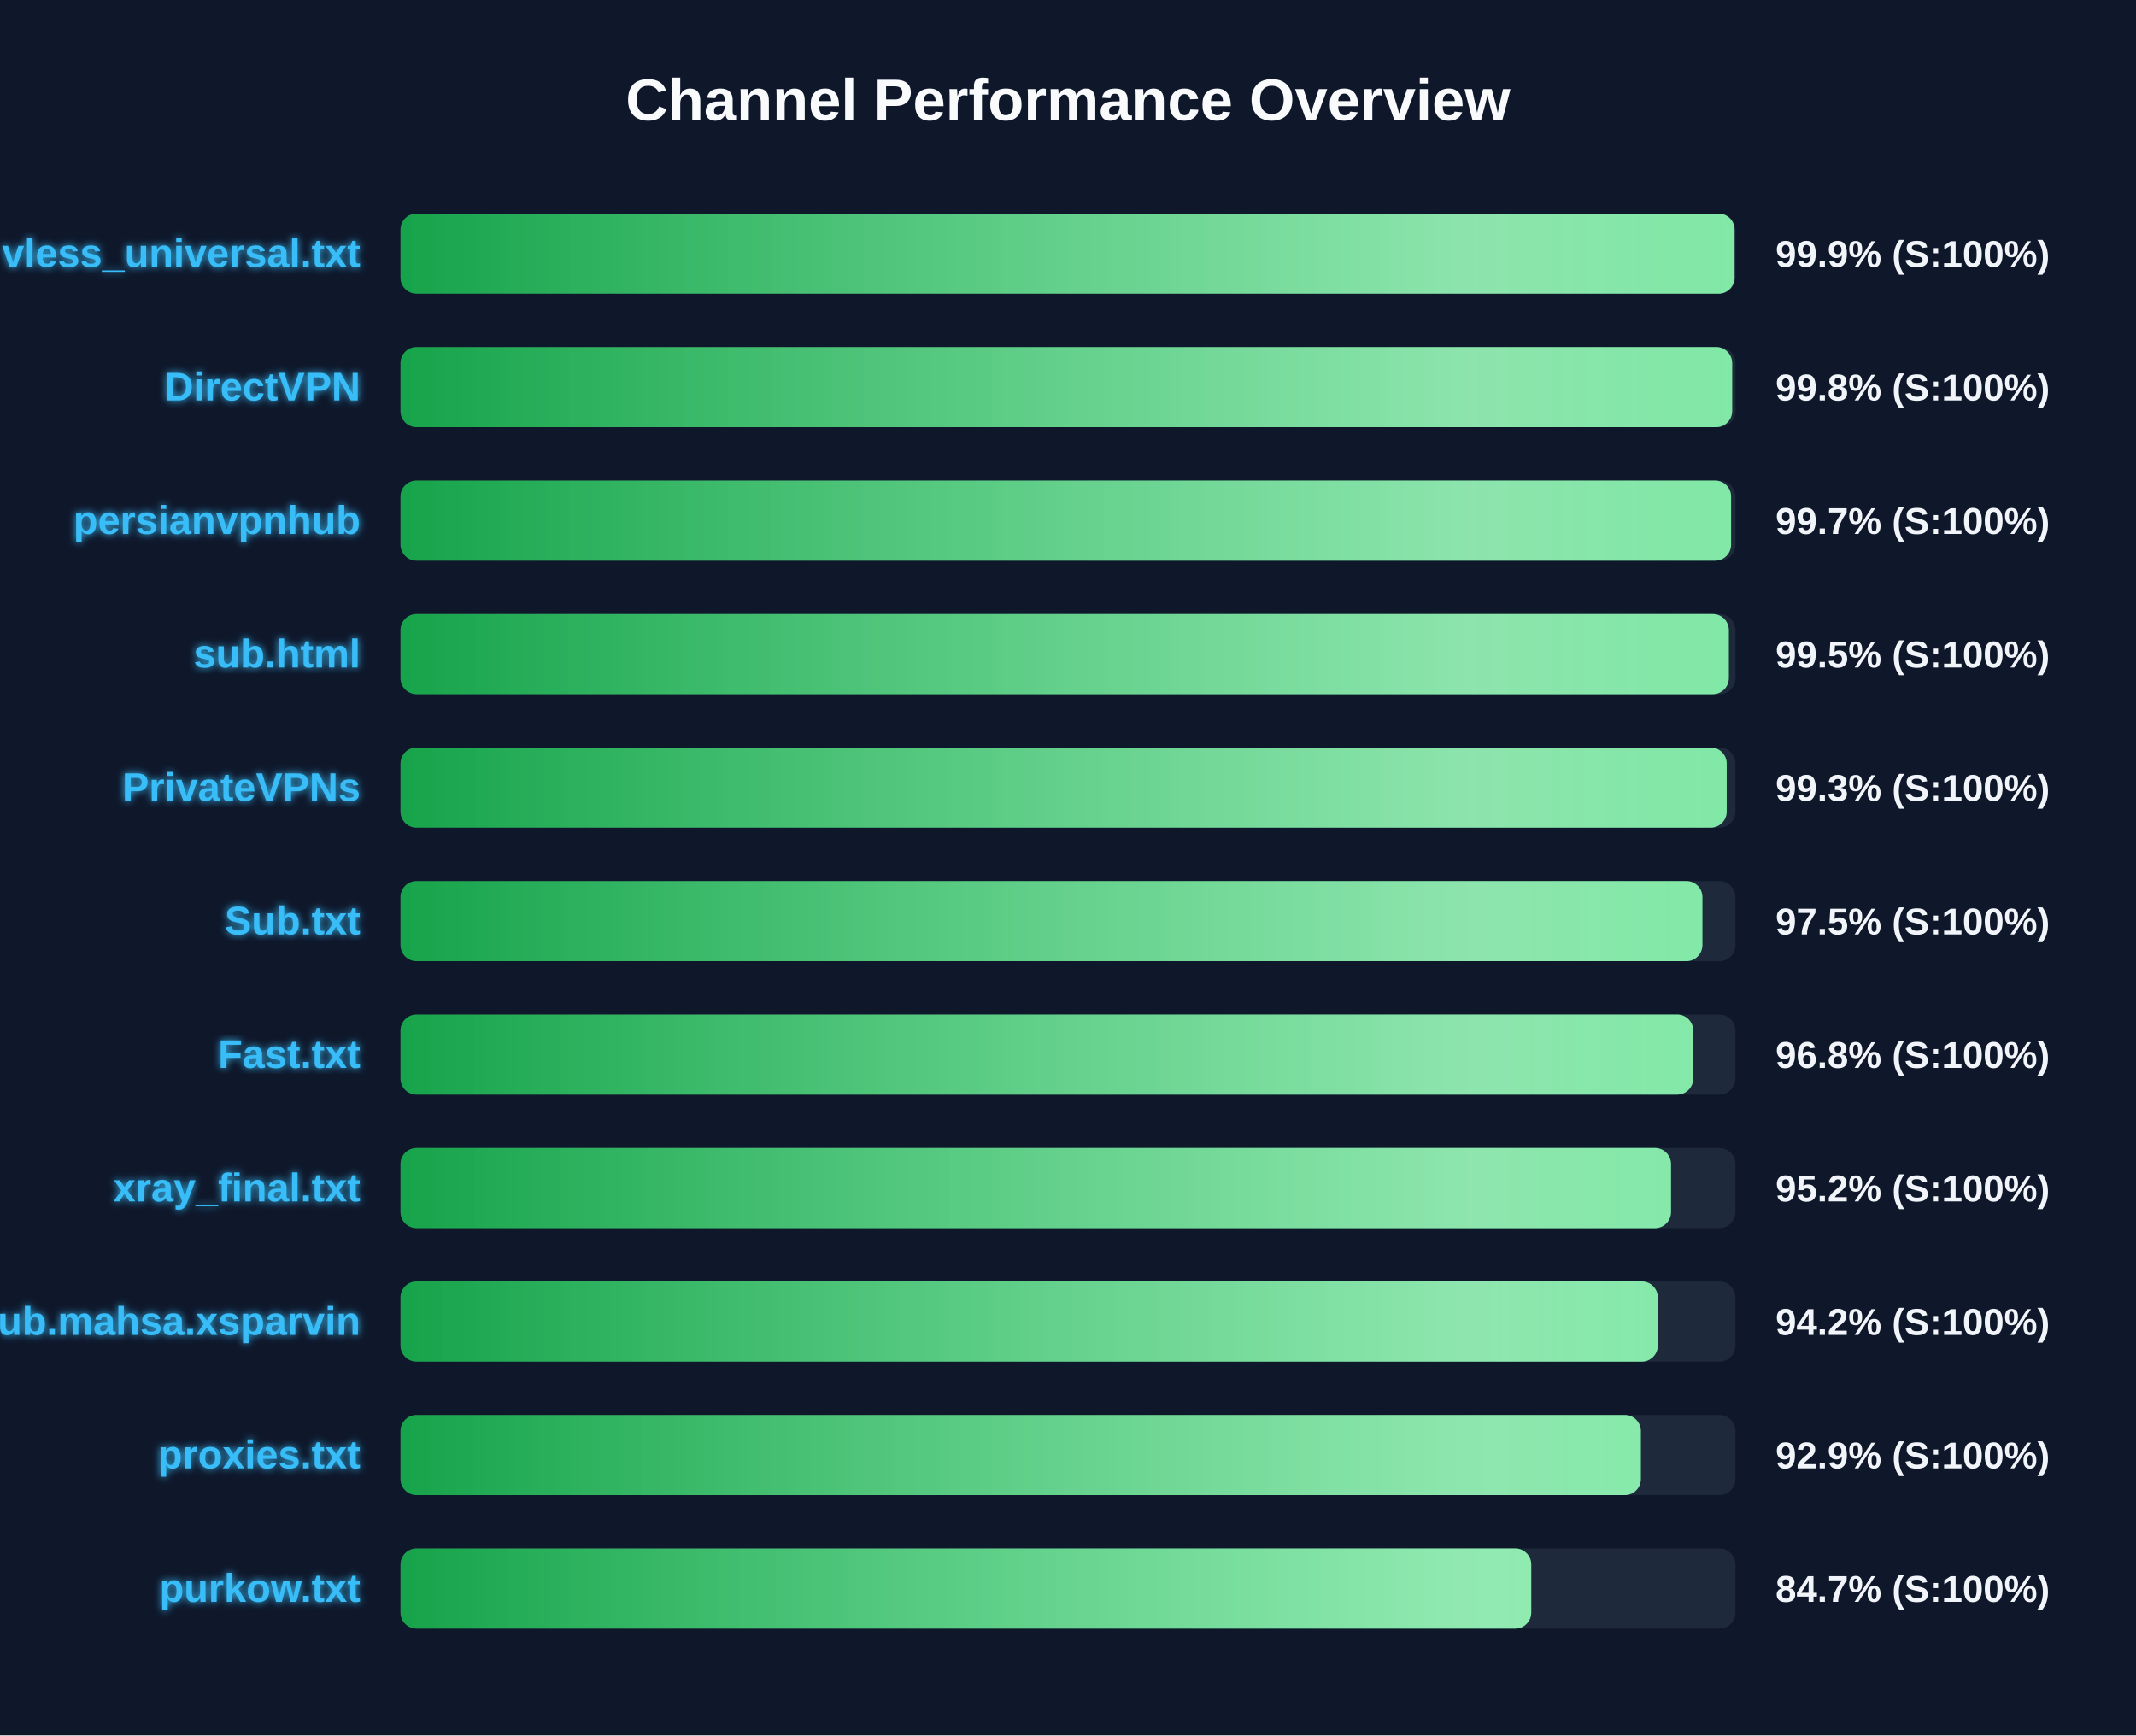
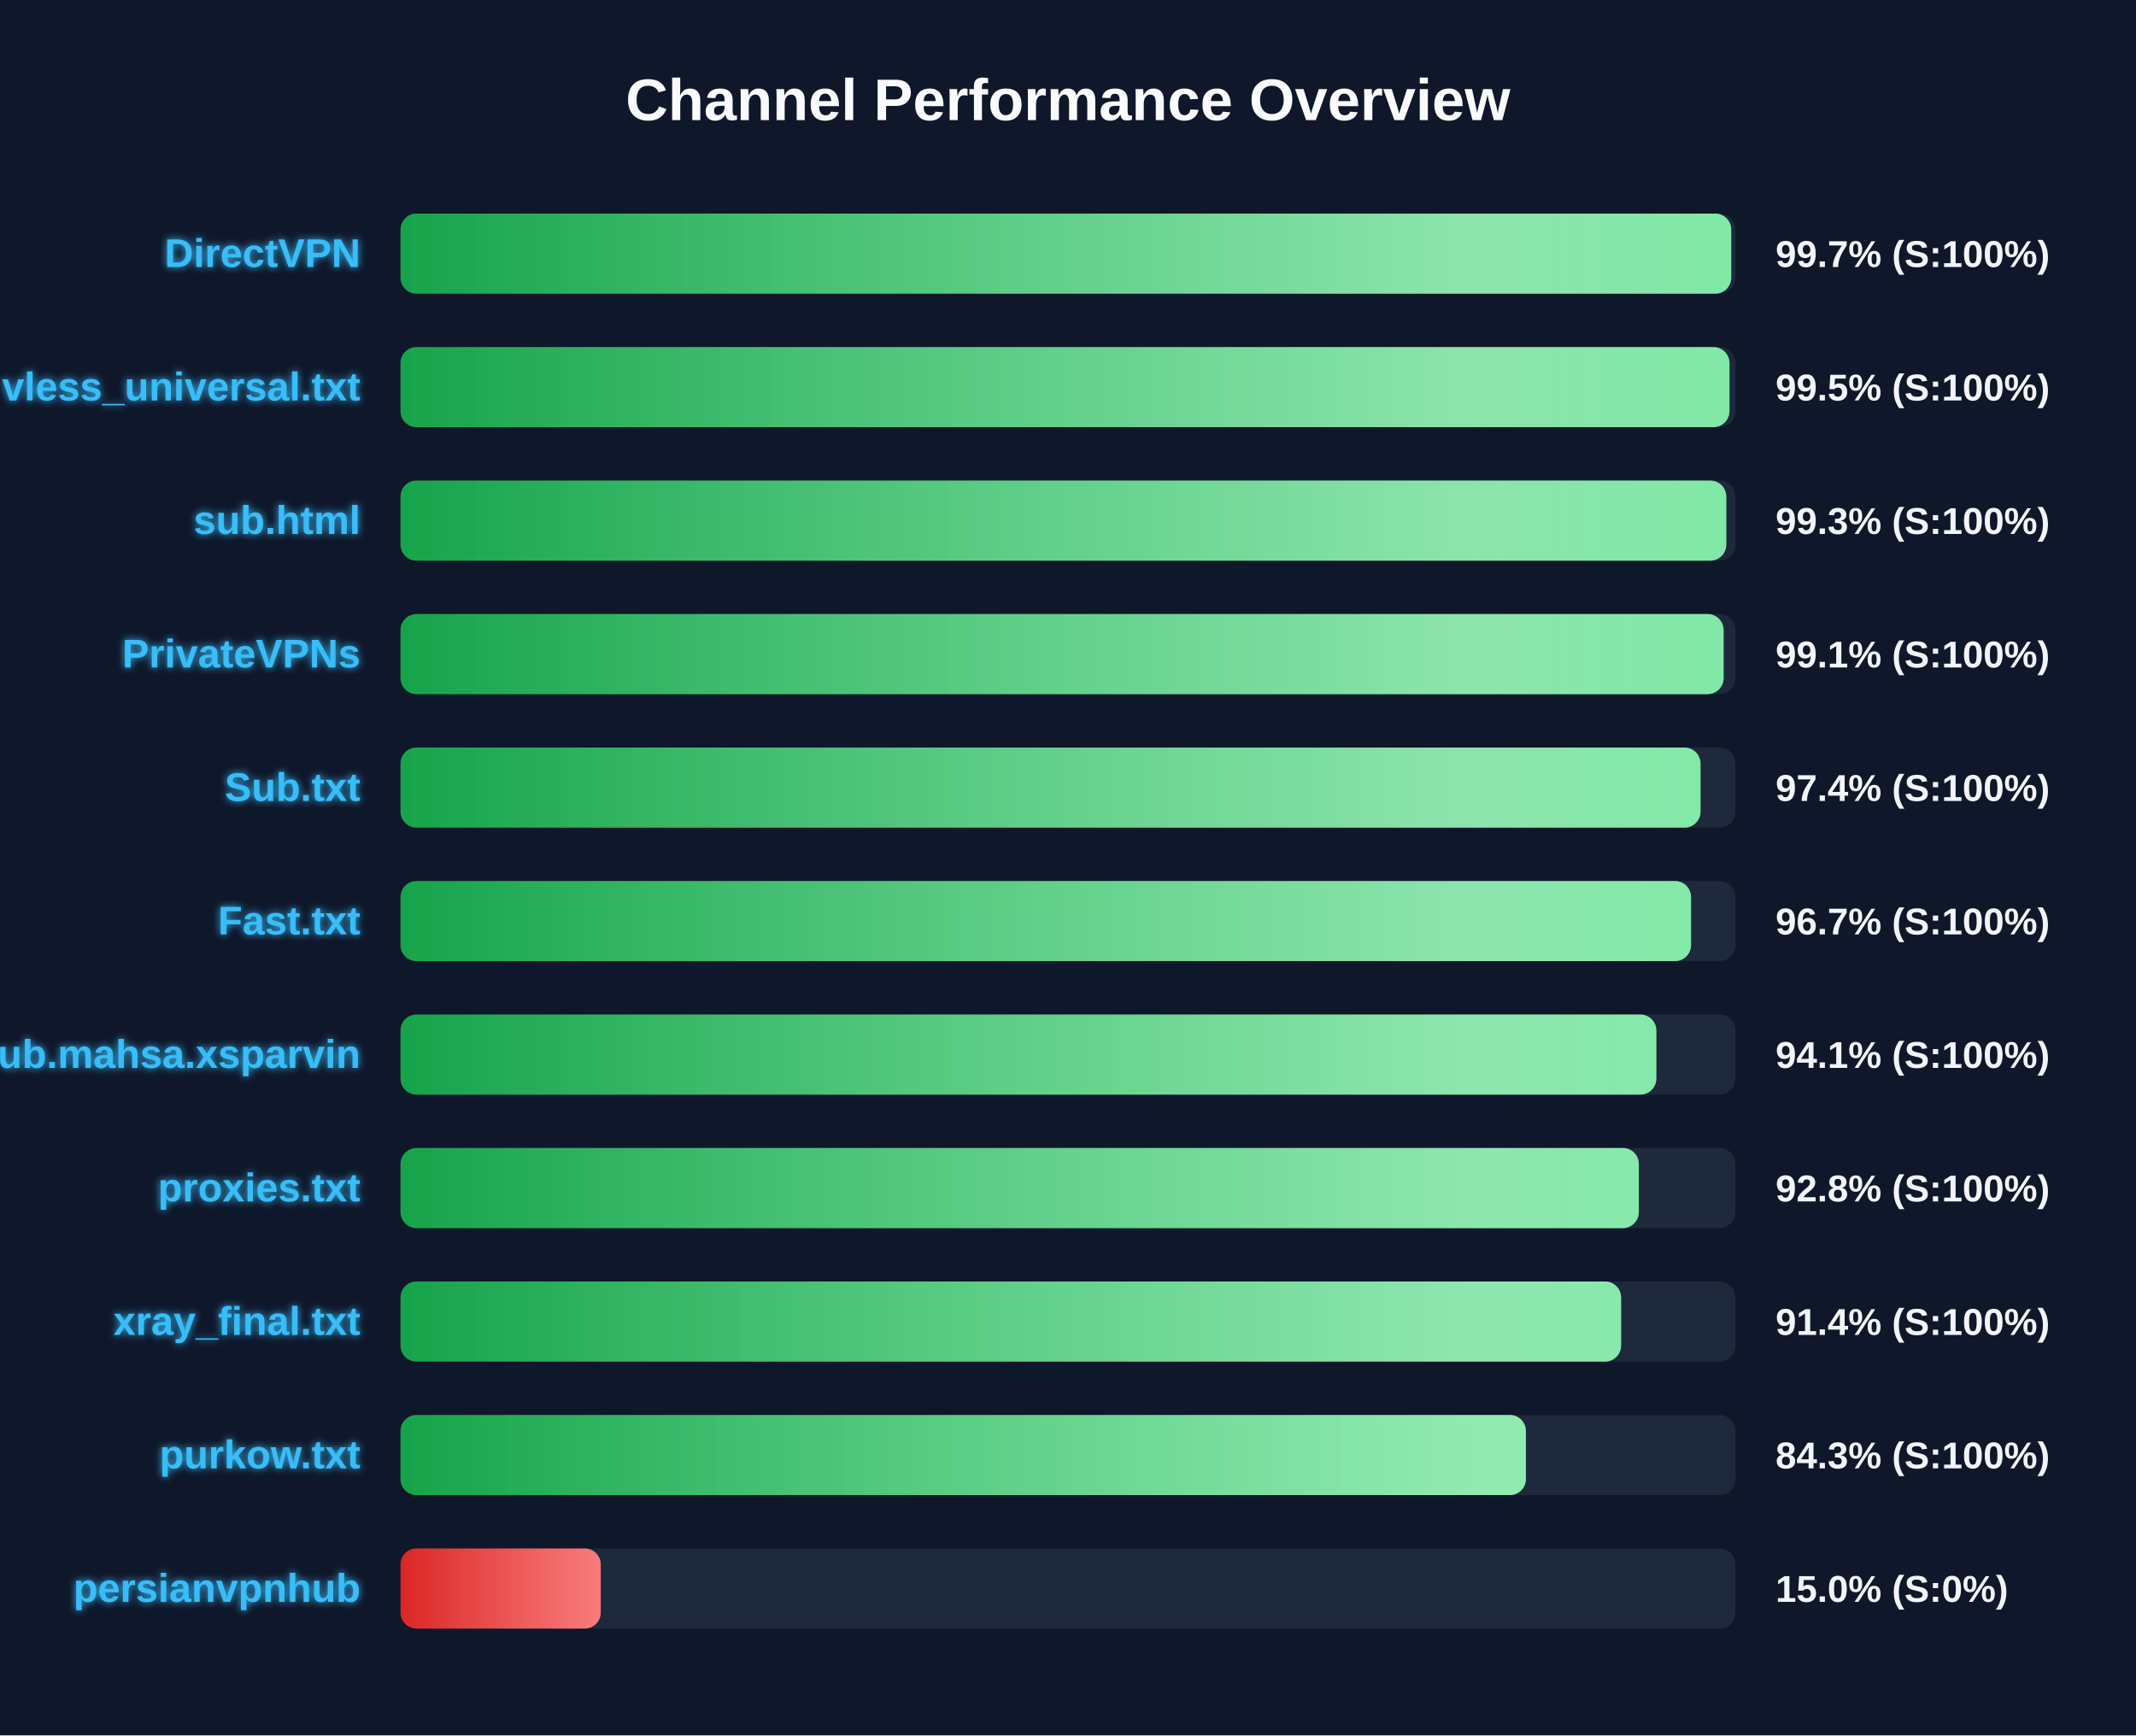
<svg xmlns="http://www.w3.org/2000/svg" width="800" height="650" version="1.1">
  <defs>
    <linearGradient id="grad-green" x1="0%" y1="0%" x2="100%" y2="0%">
      <stop offset="0%" stop-color="#16a34a" />
      <stop offset="100%" stop-color="#4ade80" />
    </linearGradient>
    <linearGradient id="grad-yellow" x1="0%" y1="0%" x2="100%" y2="0%">
      <stop offset="0%" stop-color="#ca8a04" />
      <stop offset="100%" stop-color="#fde047" />
    </linearGradient>
    <linearGradient id="grad-red" x1="0%" y1="0%" x2="100%" y2="0%">
      <stop offset="0%" stop-color="#dc2626" />
      <stop offset="100%" stop-color="#f87171" />
    </linearGradient>
    <linearGradient id="shimmer" x1="0%" y1="0%" x2="100%" y2="0%">
      <stop offset="0%" stop-color="rgba(255,255,255,0)" />
      <stop offset="50%" stop-color="rgba(255,255,255,0.4)" />
      <stop offset="100%" stop-color="rgba(255,255,255,0)" />
    </linearGradient>
    <filter id="glow" x="-20%" y="-20%" width="140%" height="140%">
      <feGaussianBlur stdDeviation="1.5" result="blur" />
      <feComposite in="SourceGraphic" in2="blur" operator="over" />
    </filter>
  </defs>
  <style>
        .bg-rect { fill: #0f172a; }
        .title { font: bold 22px 'Segoe UI', Arial, sans-serif; fill: #f8fafc; }
        .row { font: bold 15px 'Segoe UI', Arial, sans-serif; fill: #38bdf8; filter: url(#glow); }
        .score { font: bold 14px 'Segoe UI', Arial, sans-serif; fill: #f1f5f9; }
        @keyframes shimmer-anim {
            0% { transform: translateX(-100%); }
            100% { transform: translateX(200%); }
        }
        .shimmer-rect {
            animation: shimmer-anim 2.5s infinite linear;
        }
    </style>
  <rect width="100%" height="100%" class="bg-rect" />
  <text x="400" y="45" text-anchor="middle" class="title">Channel Performance Overview</text>
  <rect x="150" y="80" width="500" height="30" fill="#1e293b" rx="6" />
  <clipPath id="clip-0">
-     <rect x="150" y="80" width="499.65" height="30" rx="6" />
+     <rect x="150" y="80" width="498.4" height="30" rx="6" />
  </clipPath>
-   <rect x="150" y="80" width="499.65" height="30" fill="url(#grad-green)" rx="6" />
+   <rect x="150" y="80" width="498.4" height="30" fill="url(#grad-green)" rx="6" />
  <g clip-path="url(#clip-0)">
    <rect x="150" y="80" width="100%" height="30" fill="url(#shimmer)" class="shimmer-rect" />
  </g>
-   <text x="135" y="100" text-anchor="end" class="row">vless_universal.txt</text>
-   <text x="665" y="100" text-anchor="start" class="score">99.9% (S:100%)</text>
+   <text x="135" y="100" text-anchor="end" class="row">DirectVPN</text>
+   <text x="665" y="100" text-anchor="start" class="score">99.7% (S:100%)</text>
  <rect x="150" y="130" width="500" height="30" fill="#1e293b" rx="6" />
  <clipPath id="clip-1">
-     <rect x="150" y="130" width="498.75" height="30" rx="6" />
+     <rect x="150" y="130" width="497.75" height="30" rx="6" />
  </clipPath>
-   <rect x="150" y="130" width="498.75" height="30" fill="url(#grad-green)" rx="6" />
+   <rect x="150" y="130" width="497.75" height="30" fill="url(#grad-green)" rx="6" />
  <g clip-path="url(#clip-1)">
    <rect x="150" y="130" width="100%" height="30" fill="url(#shimmer)" class="shimmer-rect" />
  </g>
-   <text x="135" y="150" text-anchor="end" class="row">DirectVPN</text>
-   <text x="665" y="150" text-anchor="start" class="score">99.8% (S:100%)</text>
+   <text x="135" y="150" text-anchor="end" class="row">vless_universal.txt</text>
+   <text x="665" y="150" text-anchor="start" class="score">99.5% (S:100%)</text>
  <rect x="150" y="180" width="500" height="30" fill="#1e293b" rx="6" />
  <clipPath id="clip-2">
-     <rect x="150" y="180" width="498.35" height="30" rx="6" />
+     <rect x="150" y="180" width="496.55" height="30" rx="6" />
  </clipPath>
-   <rect x="150" y="180" width="498.35" height="30" fill="url(#grad-green)" rx="6" />
+   <rect x="150" y="180" width="496.55" height="30" fill="url(#grad-green)" rx="6" />
  <g clip-path="url(#clip-2)">
    <rect x="150" y="180" width="100%" height="30" fill="url(#shimmer)" class="shimmer-rect" />
  </g>
-   <text x="135" y="200" text-anchor="end" class="row">persianvpnhub</text>
-   <text x="665" y="200" text-anchor="start" class="score">99.7% (S:100%)</text>
+   <text x="135" y="200" text-anchor="end" class="row">sub.html</text>
+   <text x="665" y="200" text-anchor="start" class="score">99.3% (S:100%)</text>
  <rect x="150" y="230" width="500" height="30" fill="#1e293b" rx="6" />
  <clipPath id="clip-3">
-     <rect x="150" y="230" width="497.5" height="30" rx="6" />
+     <rect x="150" y="230" width="495.55" height="30" rx="6" />
  </clipPath>
-   <rect x="150" y="230" width="497.5" height="30" fill="url(#grad-green)" rx="6" />
+   <rect x="150" y="230" width="495.55" height="30" fill="url(#grad-green)" rx="6" />
  <g clip-path="url(#clip-3)">
    <rect x="150" y="230" width="100%" height="30" fill="url(#shimmer)" class="shimmer-rect" />
  </g>
-   <text x="135" y="250" text-anchor="end" class="row">sub.html</text>
-   <text x="665" y="250" text-anchor="start" class="score">99.5% (S:100%)</text>
+   <text x="135" y="250" text-anchor="end" class="row">PrivateVPNs</text>
+   <text x="665" y="250" text-anchor="start" class="score">99.1% (S:100%)</text>
  <rect x="150" y="280" width="500" height="30" fill="#1e293b" rx="6" />
  <clipPath id="clip-4">
-     <rect x="150" y="280" width="496.7" height="30" rx="6" />
+     <rect x="150" y="280" width="486.9" height="30" rx="6" />
  </clipPath>
-   <rect x="150" y="280" width="496.7" height="30" fill="url(#grad-green)" rx="6" />
+   <rect x="150" y="280" width="486.9" height="30" fill="url(#grad-green)" rx="6" />
  <g clip-path="url(#clip-4)">
    <rect x="150" y="280" width="100%" height="30" fill="url(#shimmer)" class="shimmer-rect" />
  </g>
-   <text x="135" y="300" text-anchor="end" class="row">PrivateVPNs</text>
-   <text x="665" y="300" text-anchor="start" class="score">99.3% (S:100%)</text>
+   <text x="135" y="300" text-anchor="end" class="row">Sub.txt</text>
+   <text x="665" y="300" text-anchor="start" class="score">97.4% (S:100%)</text>
  <rect x="150" y="330" width="500" height="30" fill="#1e293b" rx="6" />
  <clipPath id="clip-5">
-     <rect x="150" y="330" width="487.6" height="30" rx="6" />
+     <rect x="150" y="330" width="483.35" height="30" rx="6" />
  </clipPath>
-   <rect x="150" y="330" width="487.6" height="30" fill="url(#grad-green)" rx="6" />
+   <rect x="150" y="330" width="483.35" height="30" fill="url(#grad-green)" rx="6" />
  <g clip-path="url(#clip-5)">
    <rect x="150" y="330" width="100%" height="30" fill="url(#shimmer)" class="shimmer-rect" />
  </g>
-   <text x="135" y="350" text-anchor="end" class="row">Sub.txt</text>
-   <text x="665" y="350" text-anchor="start" class="score">97.5% (S:100%)</text>
+   <text x="135" y="350" text-anchor="end" class="row">Fast.txt</text>
+   <text x="665" y="350" text-anchor="start" class="score">96.7% (S:100%)</text>
  <rect x="150" y="380" width="500" height="30" fill="#1e293b" rx="6" />
  <clipPath id="clip-6">
-     <rect x="150" y="380" width="484.15" height="30" rx="6" />
+     <rect x="150" y="380" width="470.35" height="30" rx="6" />
  </clipPath>
-   <rect x="150" y="380" width="484.15" height="30" fill="url(#grad-green)" rx="6" />
+   <rect x="150" y="380" width="470.35" height="30" fill="url(#grad-green)" rx="6" />
  <g clip-path="url(#clip-6)">
    <rect x="150" y="380" width="100%" height="30" fill="url(#shimmer)" class="shimmer-rect" />
  </g>
-   <text x="135" y="400" text-anchor="end" class="row">Fast.txt</text>
-   <text x="665" y="400" text-anchor="start" class="score">96.8% (S:100%)</text>
+   <text x="135" y="400" text-anchor="end" class="row">Sub.mahsa.xsparvin</text>
+   <text x="665" y="400" text-anchor="start" class="score">94.1% (S:100%)</text>
  <rect x="150" y="430" width="500" height="30" fill="#1e293b" rx="6" />
  <clipPath id="clip-7">
-     <rect x="150" y="430" width="475.85" height="30" rx="6" />
+     <rect x="150" y="430" width="463.8" height="30" rx="6" />
  </clipPath>
-   <rect x="150" y="430" width="475.85" height="30" fill="url(#grad-green)" rx="6" />
+   <rect x="150" y="430" width="463.8" height="30" fill="url(#grad-green)" rx="6" />
  <g clip-path="url(#clip-7)">
    <rect x="150" y="430" width="100%" height="30" fill="url(#shimmer)" class="shimmer-rect" />
  </g>
-   <text x="135" y="450" text-anchor="end" class="row">xray_final.txt</text>
-   <text x="665" y="450" text-anchor="start" class="score">95.2% (S:100%)</text>
+   <text x="135" y="450" text-anchor="end" class="row">proxies.txt</text>
+   <text x="665" y="450" text-anchor="start" class="score">92.8% (S:100%)</text>
  <rect x="150" y="480" width="500" height="30" fill="#1e293b" rx="6" />
  <clipPath id="clip-8">
-     <rect x="150" y="480" width="470.9" height="30" rx="6" />
+     <rect x="150" y="480" width="457.15" height="30" rx="6" />
  </clipPath>
-   <rect x="150" y="480" width="470.9" height="30" fill="url(#grad-green)" rx="6" />
+   <rect x="150" y="480" width="457.15" height="30" fill="url(#grad-green)" rx="6" />
  <g clip-path="url(#clip-8)">
    <rect x="150" y="480" width="100%" height="30" fill="url(#shimmer)" class="shimmer-rect" />
  </g>
-   <text x="135" y="500" text-anchor="end" class="row">Sub.mahsa.xsparvin</text>
-   <text x="665" y="500" text-anchor="start" class="score">94.2% (S:100%)</text>
+   <text x="135" y="500" text-anchor="end" class="row">xray_final.txt</text>
+   <text x="665" y="500" text-anchor="start" class="score">91.4% (S:100%)</text>
  <rect x="150" y="530" width="500" height="30" fill="#1e293b" rx="6" />
  <clipPath id="clip-9">
-     <rect x="150" y="530" width="464.55" height="30" rx="6" />
+     <rect x="150" y="530" width="421.5" height="30" rx="6" />
  </clipPath>
-   <rect x="150" y="530" width="464.55" height="30" fill="url(#grad-green)" rx="6" />
+   <rect x="150" y="530" width="421.5" height="30" fill="url(#grad-green)" rx="6" />
  <g clip-path="url(#clip-9)">
    <rect x="150" y="530" width="100%" height="30" fill="url(#shimmer)" class="shimmer-rect" />
  </g>
-   <text x="135" y="550" text-anchor="end" class="row">proxies.txt</text>
-   <text x="665" y="550" text-anchor="start" class="score">92.9% (S:100%)</text>
+   <text x="135" y="550" text-anchor="end" class="row">purkow.txt</text>
+   <text x="665" y="550" text-anchor="start" class="score">84.3% (S:100%)</text>
  <rect x="150" y="580" width="500" height="30" fill="#1e293b" rx="6" />
  <clipPath id="clip-10">
-     <rect x="150" y="580" width="423.5" height="30" rx="6" />
+     <rect x="150" y="580" width="75.0" height="30" rx="6" />
  </clipPath>
-   <rect x="150" y="580" width="423.5" height="30" fill="url(#grad-green)" rx="6" />
+   <rect x="150" y="580" width="75.0" height="30" fill="url(#grad-red)" rx="6" />
  <g clip-path="url(#clip-10)">
    <rect x="150" y="580" width="100%" height="30" fill="url(#shimmer)" class="shimmer-rect" />
  </g>
-   <text x="135" y="600" text-anchor="end" class="row">purkow.txt</text>
-   <text x="665" y="600" text-anchor="start" class="score">84.7% (S:100%)</text>
+   <text x="135" y="600" text-anchor="end" class="row">persianvpnhub</text>
+   <text x="665" y="600" text-anchor="start" class="score">15.0% (S:0%)</text>
</svg>
